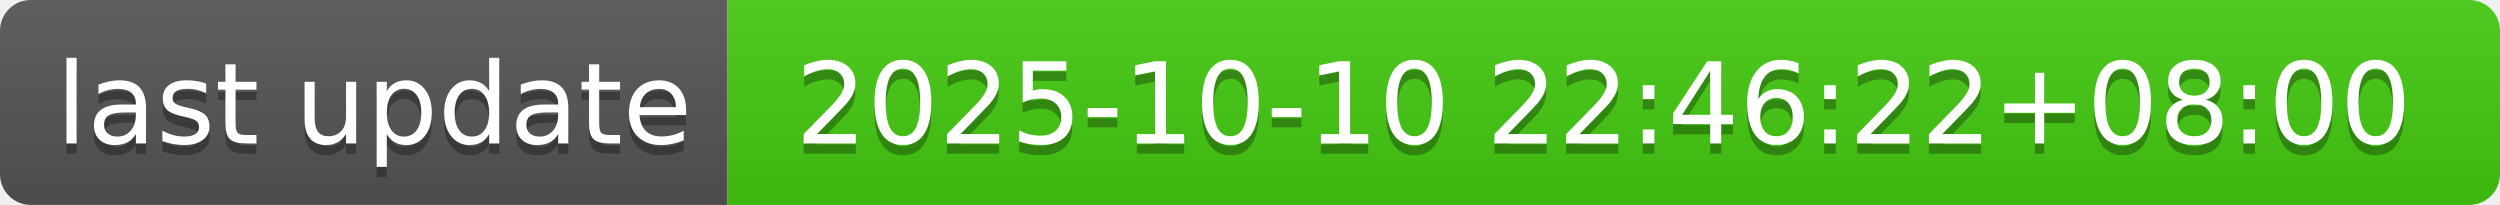
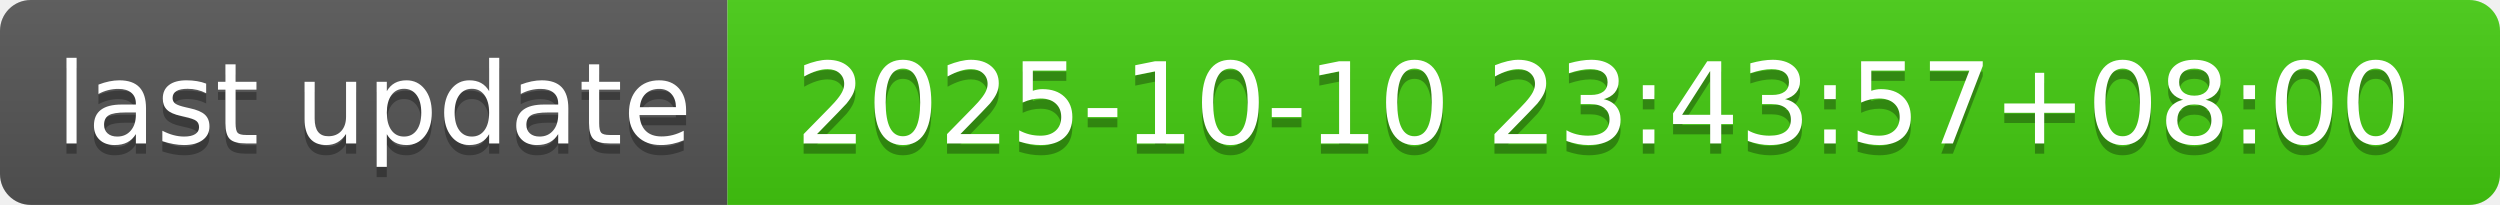
- <svg xmlns="http://www.w3.org/2000/svg" width="244" height="20" role="img" aria-label="last update: 2025-10-10 22:46:22+08:00">
+ <svg xmlns="http://www.w3.org/2000/svg" width="244" height="20" role="img" aria-label="last update: 2025-10-10 23:43:57+08:00">
  <linearGradient id="s" x2="0" y2="100%">
    <stop offset="0" stop-color="#bbb" stop-opacity=".1" />
    <stop offset="1" stop-opacity=".1" />
  </linearGradient>
  <clipPath id="r">
    <rect width="244" height="20" rx="3" fill="#fff" />
  </clipPath>
  <g clip-path="url(#r)">
    <rect width="71" height="20" fill="#555" />
    <rect x="71" width="173" height="20" fill="#4c1" />
    <rect width="244" height="20" fill="url(#s)" />
  </g>
  <g fill="#fff" text-anchor="middle" font-family="Verdana,Geneva,DejaVu Sans,sans-serif" text-rendering="geometricPrecision" font-size="110">
    <text aria-hidden="true" x="365" y="150" fill="#010101" fill-opacity=".3" transform="scale(.1)" textLength="610">last update</text>
    <text x="365" y="140" transform="scale(.1)" fill="#fff" textLength="610">last update</text>
-     <text aria-hidden="true" x="1565" y="150" fill="#010101" fill-opacity=".3" transform="scale(.1)" textLength="1630">2025-10-10 22:46:22+08:00</text>
-     <text x="1565" y="140" transform="scale(.1)" fill="#fff" textLength="1630">2025-10-10 22:46:22+08:00</text>
+     <text aria-hidden="true" x="1565" y="150" fill="#010101" fill-opacity=".3" transform="scale(.1)" textLength="1630">2025-10-10 23:43:57+08:00</text>
+     <text x="1565" y="140" transform="scale(.1)" fill="#fff" textLength="1630">2025-10-10 23:43:57+08:00</text>
  </g>
</svg>
